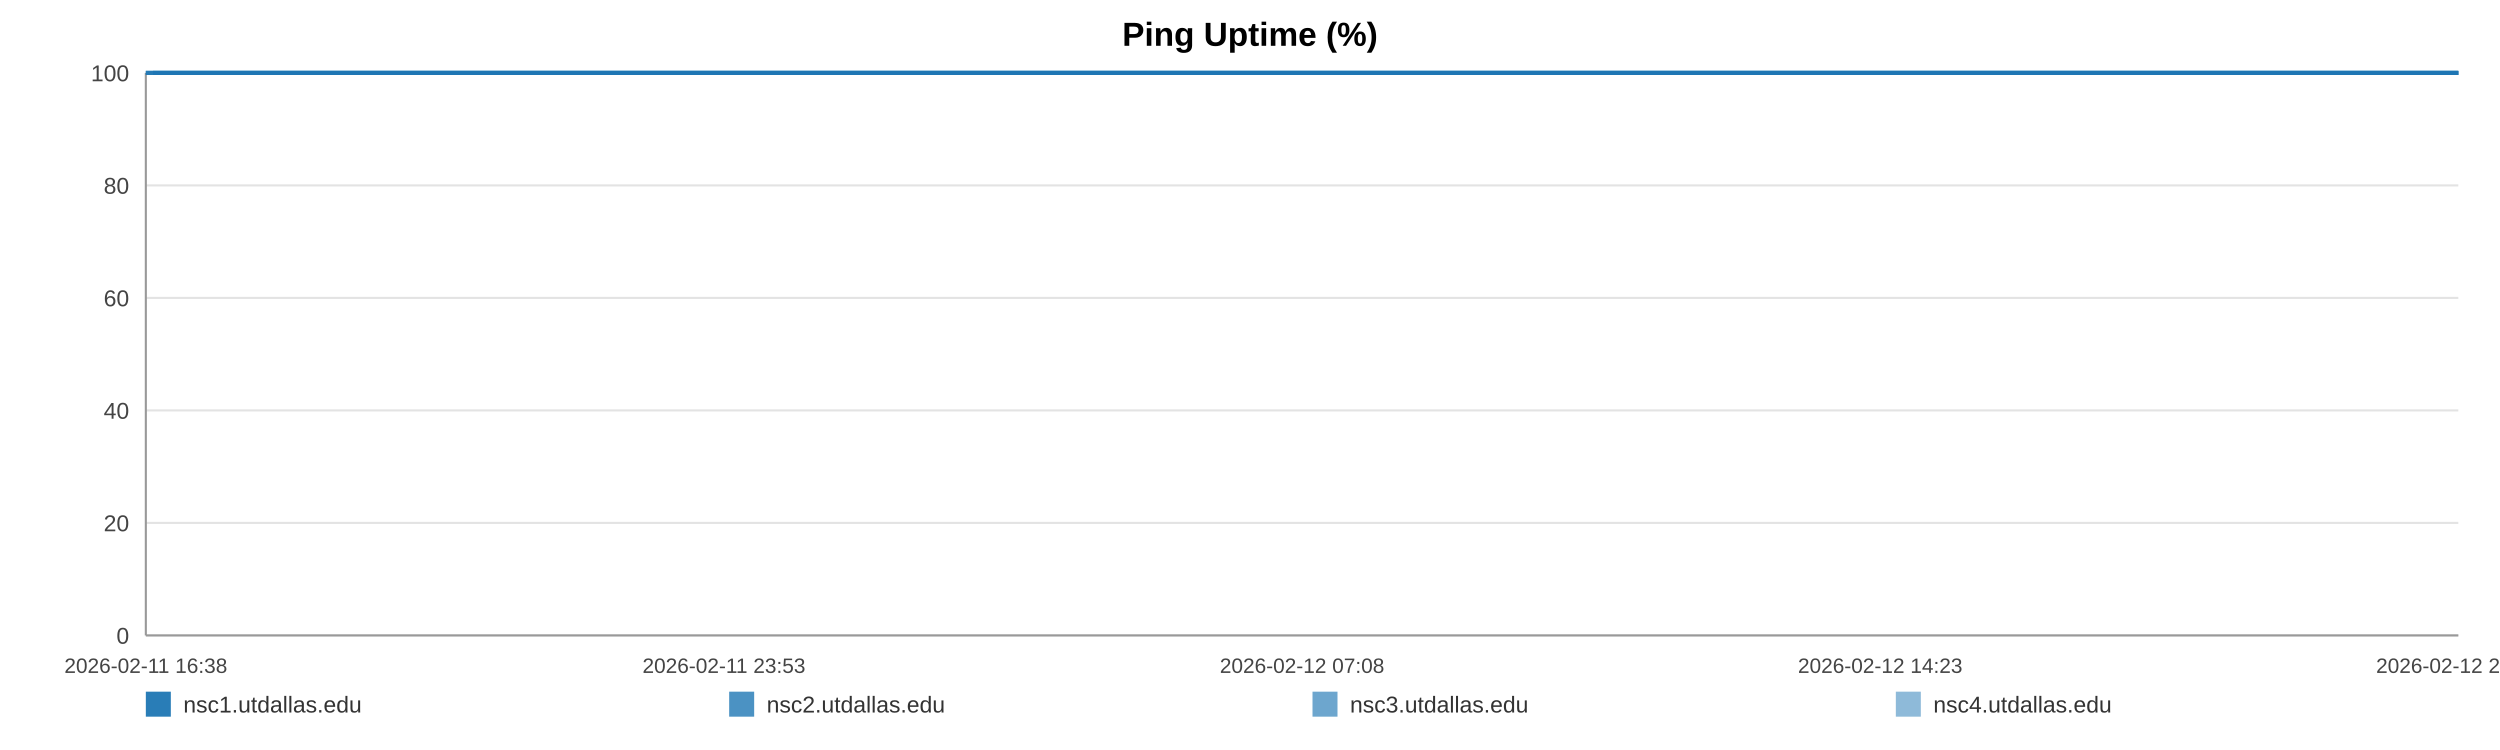
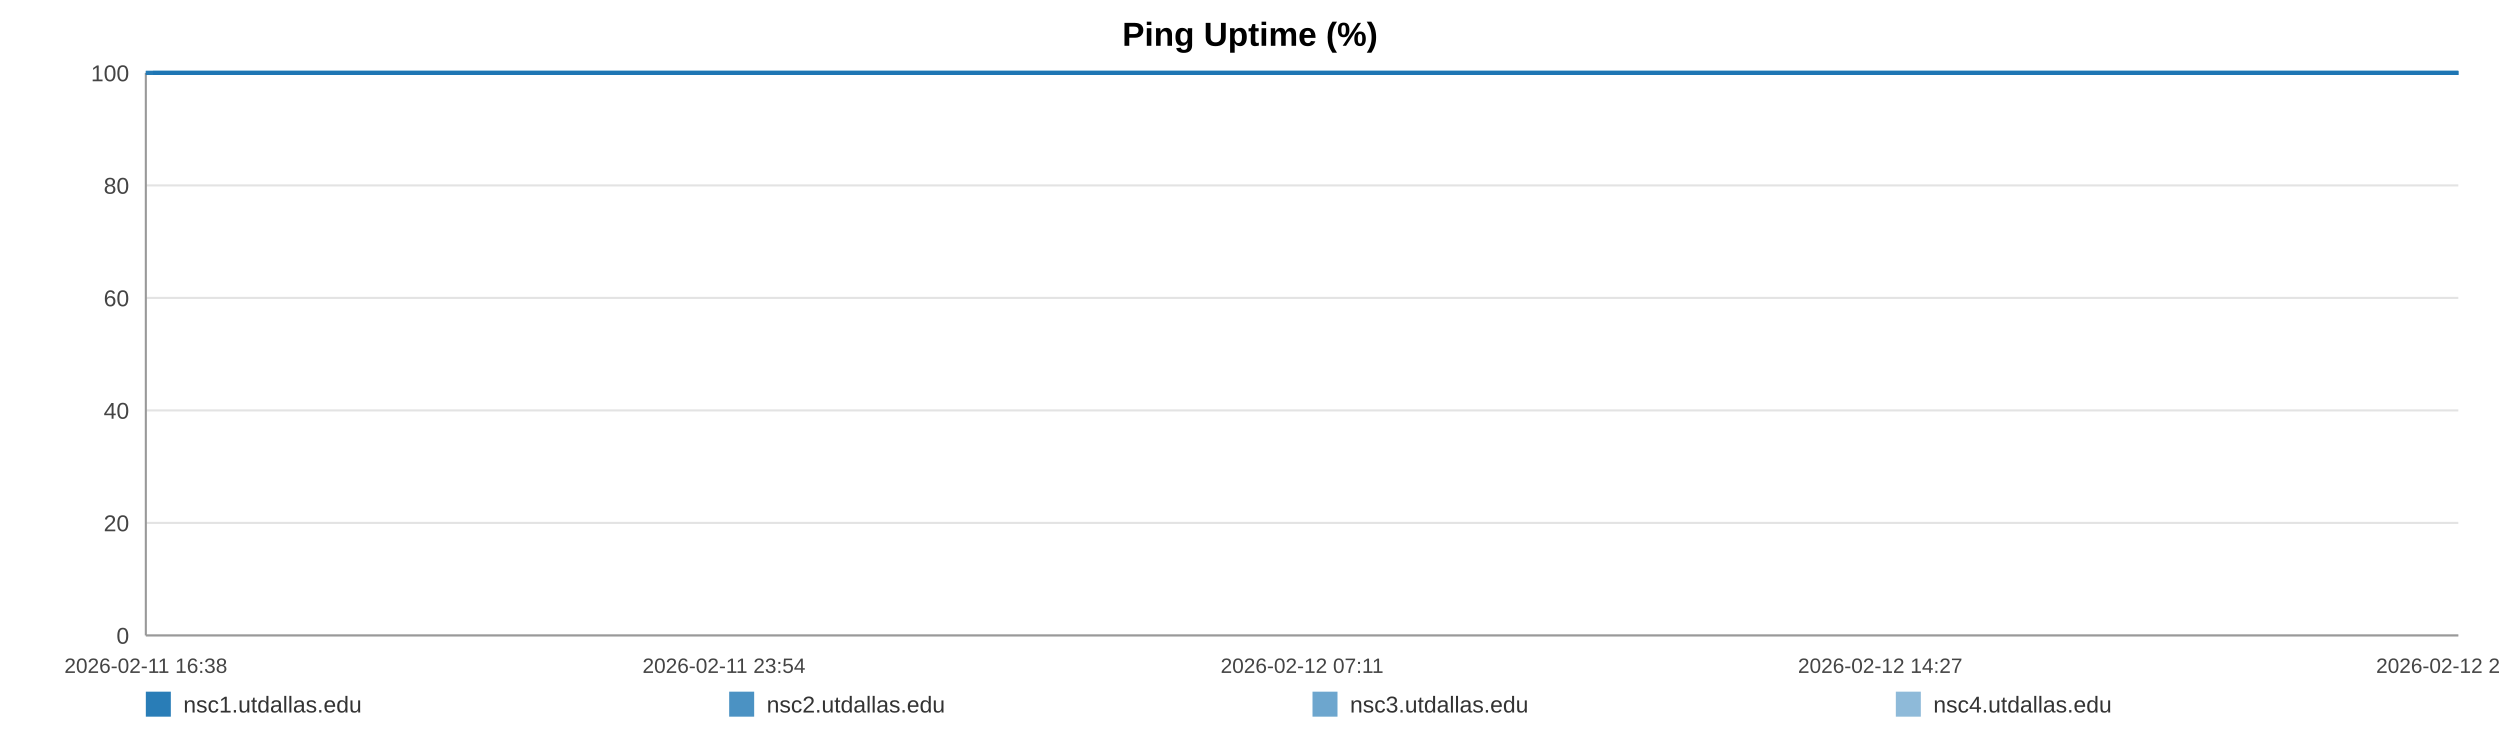
<svg xmlns="http://www.w3.org/2000/svg" width="1200" height="360" viewBox="0 0 1200 360" role="img" aria-label="Ping Uptime (%)">
  <rect width="100%" height="100%" fill="#ffffff" />
  <text x="600.0" y="22" text-anchor="middle" font-size="16" font-family="Arial, Helvetica, sans-serif" font-weight="bold">Ping Uptime (%)</text>
  <line x1="70" y1="35.00" x2="1180" y2="35.00" stroke="#e3e3e3" stroke-width="1" />
  <text x="62" y="39.00" text-anchor="end" font-size="11" fill="#444" font-family="Arial, Helvetica, sans-serif">100</text>
  <line x1="70" y1="89.00" x2="1180" y2="89.00" stroke="#e3e3e3" stroke-width="1" />
  <text x="62" y="93.00" text-anchor="end" font-size="11" fill="#444" font-family="Arial, Helvetica, sans-serif">80</text>
  <line x1="70" y1="143.00" x2="1180" y2="143.00" stroke="#e3e3e3" stroke-width="1" />
  <text x="62" y="147.00" text-anchor="end" font-size="11" fill="#444" font-family="Arial, Helvetica, sans-serif">60</text>
  <line x1="70" y1="197.00" x2="1180" y2="197.00" stroke="#e3e3e3" stroke-width="1" />
  <text x="62" y="201.00" text-anchor="end" font-size="11" fill="#444" font-family="Arial, Helvetica, sans-serif">40</text>
  <line x1="70" y1="251.00" x2="1180" y2="251.00" stroke="#e3e3e3" stroke-width="1" />
  <text x="62" y="255.00" text-anchor="end" font-size="11" fill="#444" font-family="Arial, Helvetica, sans-serif">20</text>
  <line x1="70" y1="305.00" x2="1180" y2="305.00" stroke="#e3e3e3" stroke-width="1" />
  <text x="62" y="309.00" text-anchor="end" font-size="11" fill="#444" font-family="Arial, Helvetica, sans-serif">0</text>
  <line x1="70" y1="35" x2="70" y2="305" stroke="#999" />
  <line x1="70" y1="305" x2="1180" y2="305" stroke="#999" />
  <text x="70.00" y="323" text-anchor="middle" font-size="10" fill="#444" font-family="Arial, Helvetica, sans-serif">2026-02-11 16:38</text>
-   <text x="347.50" y="323" text-anchor="middle" font-size="10" fill="#444" font-family="Arial, Helvetica, sans-serif">2026-02-11 23:53</text>
-   <text x="625.00" y="323" text-anchor="middle" font-size="10" fill="#444" font-family="Arial, Helvetica, sans-serif">2026-02-12 07:08</text>
-   <text x="902.50" y="323" text-anchor="middle" font-size="10" fill="#444" font-family="Arial, Helvetica, sans-serif">2026-02-12 14:23</text>
-   <text x="1180.00" y="323" text-anchor="middle" font-size="10" fill="#444" font-family="Arial, Helvetica, sans-serif">2026-02-12 21:38</text>
-   <polyline fill="none" stroke="#1f77b4" stroke-opacity="0.95" stroke-width="2" points="73.43,35.00 76.88,35.00 80.30,35.00 83.74,35.00 87.21,35.00 90.61,35.00 94.05,35.00 97.77,35.00 101.18,35.00 104.59,35.00 108.00,35.00 111.49,35.00 114.90,35.00 118.31,35.00 124.49,35.00 129.81,35.00 133.28,35.00 136.79,35.00 140.22,35.00 143.64,35.00 147.00,35.00 150.46,35.00 153.88,35.00 157.34,35.00 160.79,35.00 164.29,35.00 167.73,35.00 171.17,35.00 174.78,35.00 178.24,35.00 181.66,35.00 185.18,35.00 188.61,35.00 192.05,35.00 195.59,35.00 198.99,35.00 202.42,35.00 205.92,35.00 209.31,35.00 212.74,35.00 216.13,35.00 219.55,35.00 222.99,35.00 226.41,35.00 229.91,35.00 233.38,35.00 236.77,35.00 240.19,35.00 243.66,35.00 247.09,35.00 251.01,35.00 254.44,35.00 257.86,35.00 261.26,35.00 264.68,35.00 268.08,35.00 271.49,35.00 274.93,35.00 278.35,35.00 281.85,35.00 285.27,35.00 288.66,35.00 292.12,35.00 295.59,35.00 299.01,35.00 302.46,35.00 305.85,35.00 309.25,35.00 312.66,35.00 316.06,35.00 319.48,35.00 322.92,35.00 326.32,35.00 329.75,35.00 333.19,35.00 336.58,35.00 340.04,35.00 343.44,35.00 346.85,35.00 350.37,35.00 353.79,35.00 357.21,35.00 360.66,35.00 364.08,35.00 367.52,35.00 370.94,35.00 374.33,35.00 377.73,35.00 381.19,35.00 384.64,35.00 388.06,35.00 391.53,35.00 394.91,35.00 398.35,35.00 401.76,35.00 405.18,35.00 408.58,35.00 412.02,35.00 415.42,35.00 418.87,35.00 422.31,35.00 425.74,35.00 429.17,35.00 432.65,35.00 436.10,35.00 439.52,35.00 442.93,35.00 446.36,35.00 449.77,35.00 453.23,35.00 456.66,35.00 460.09,35.00 463.51,35.00 466.95,35.00 470.39,35.00 473.85,35.00 477.33,35.00 480.75,35.00 484.18,35.00 487.61,35.00 491.03,35.00 494.46,35.00 497.91,35.00 501.63,35.00 505.04,35.00 508.52,35.00 511.94,35.00 515.34,35.00 518.74,35.00 522.11,35.00 525.53,35.00 528.96,35.00 532.39,35.00 535.80,35.00 539.22,35.00 542.64,35.00 546.04,35.00 549.54,35.00 552.95,35.00 556.37,35.00 559.78,35.00 563.22,35.00 566.63,35.00 570.07,35.00 573.51,35.00 576.95,35.00 580.38,35.00 583.80,35.00 587.20,35.00 590.61,35.00 594.04,35.00 597.46,35.00 600.90,35.00 604.37,35.00 607.80,35.00 611.22,35.00 614.69,35.00 618.12,35.00 621.52,35.00 624.96,35.00 628.40,35.00 631.88,35.00 635.36,35.00 638.77,35.00 642.21,35.00 645.61,35.00 649.01,35.00 652.44,35.00 655.87,35.00 659.28,35.00 662.67,35.00 666.08,35.00 669.55,35.00 672.98,35.00 676.42,35.00 679.84,35.00 683.35,35.00 686.77,35.00 690.20,35.00 693.61,35.00 697.01,35.00 700.74,35.00 704.24,35.00 707.65,35.00 711.06,35.00 714.44,35.00 717.88,35.00 721.30,35.00 724.75,35.00 728.19,35.00 731.60,35.00 735.01,35.00 738.44,35.00 741.95,35.00 745.37,35.00 748.77,35.00 752.20,35.00 755.66,35.00 759.16,35.00 762.66,35.00 766.07,35.00 769.50,35.00 772.93,35.00 776.34,35.00 779.79,35.00 783.22,35.00 786.69,35.00 790.11,35.00 793.51,35.00 796.97,35.00 800.40,35.00 803.83,35.00 807.26,35.00 810.73,35.00 814.17,35.00 817.58,35.00 820.97,35.00 824.38,35.00 827.82,35.00 831.24,35.00 834.66,35.00 838.08,35.00 841.47,35.00 844.89,35.00 848.34,35.00 851.78,35.00 855.22,35.00 858.70,35.00 862.13,35.00 865.58,35.00 868.99,35.00 872.44,35.00 875.86,35.00 879.29,35.00 882.72,35.00 886.23,35.00 889.66,35.00 893.11,35.00 896.54,35.00 899.95,35.00 903.40,35.00 906.79,35.00 910.21,35.00 913.66,35.00 917.09,35.00 920.53,35.00 923.96,35.00 927.41,35.00 930.84,35.00 934.27,35.00 937.72,35.00 941.19,35.00 944.60,35.00 948.02,35.00 951.47,35.00 954.94,35.00 958.38,35.00 961.80,35.00 965.23,35.00 969.03,35.00 972.49,35.00 975.92,35.00 979.35,35.00 982.82,35.00 986.26,35.00 989.69,35.00 993.13,35.00 996.54,35.00 1000.07,35.00 1003.55,35.00 1006.95,35.00 1010.37,35.00 1013.81,35.00 1017.24,35.00 1020.67,35.00 1024.23,35.00 1027.66,35.00 1031.09,35.00 1034.56,35.00 1038.26,35.00 1041.69,35.00 1046.01,35.00 1051.81,35.00 1055.32,35.00 1058.82,35.00 1062.25,35.00 1065.60,35.00 1069.02,35.00 1072.50,35.00 1075.95,35.00 1079.40,35.00 1082.97,35.00 1086.52,35.00 1090.15,35.00 1093.60,35.00 1097.03,35.00 1100.46,35.00 1103.94,35.00 1107.41,35.00 1110.88,35.00 1114.29,35.00 1117.71,35.00 1121.28,35.00 1124.74,35.00 1128.13,35.00 1131.57,35.00 1135.06,35.00 1138.62,35.00 1142.07,35.00 1145.50,35.00 1149.03,35.00 1152.32,35.00 1155.73,35.00 1159.22,35.00 1162.63,35.00 1166.12,35.00 1169.66,35.00 1173.10,35.00 1176.52,35.00 1180.00,35.00" />
-   <polyline fill="none" stroke="#1f77b4" stroke-opacity="0.80" stroke-width="2" points="70.00,35.00 73.43,35.00 76.88,35.00 80.30,35.00 83.74,35.00 87.21,35.00 90.61,35.00 94.05,35.00 97.77,35.00 101.18,35.00 104.59,35.00 108.00,35.00 111.49,35.00 114.90,35.00 118.31,35.00 124.49,35.00 129.81,35.00 133.28,35.00 136.79,35.00 140.22,35.00 143.64,35.00 147.00,35.00 150.46,35.00 153.88,35.00 157.34,35.00 160.79,35.00 164.29,35.00 167.73,35.00 171.17,35.00 174.78,35.00 178.24,35.00 181.66,35.00 185.18,35.00 188.61,35.00 192.05,35.00 195.59,35.00 198.99,35.00 202.42,35.00 205.92,35.00 209.31,35.00 212.74,35.00 216.13,35.00 219.55,35.00 222.99,35.00 226.41,35.00 229.91,35.00 233.38,35.00 236.77,35.00 240.19,35.00 243.66,35.00 247.09,35.00 251.01,35.00 254.44,35.00 257.86,35.00 261.26,35.00 264.68,35.00 268.08,35.00 271.49,35.00 274.93,35.00 278.35,35.00 281.85,35.00 285.27,35.00 288.66,35.00 292.12,35.00 295.59,35.00 299.01,35.00 302.46,35.00 305.85,35.00 309.25,35.00 312.66,35.00 316.06,35.00 319.48,35.00 322.92,35.00 326.32,35.00 329.75,35.00 333.19,35.00 336.58,35.00 340.04,35.00 343.44,35.00 346.85,35.00 350.37,35.00 353.79,35.00 357.21,35.00 360.66,35.00 364.08,35.00 367.52,35.00 370.94,35.00 374.33,35.00 377.73,35.00 381.19,35.00 384.64,35.00 388.06,35.00 391.53,35.00 394.91,35.00 398.35,35.00 401.76,35.00 405.18,35.00 408.58,35.00 412.02,35.00 415.42,35.00 418.87,35.00 422.31,35.00 425.74,35.00 429.17,35.00 432.65,35.00 436.10,35.00 439.52,35.00 442.93,35.00 446.36,35.00 449.77,35.00 453.23,35.00 456.66,35.00 460.09,35.00 463.51,35.00 466.95,35.00 470.39,35.00 473.85,35.00 477.33,35.00 480.75,35.00 484.18,35.00 487.61,35.00 491.03,35.00 494.46,35.00 497.91,35.00 501.63,35.00 505.04,35.00 508.52,35.00 511.94,35.00 515.34,35.00 518.74,35.00 522.11,35.00 525.53,35.00 528.96,35.00 532.39,35.00 535.80,35.00 539.22,35.00 542.64,35.00 546.04,35.00 549.54,35.00 552.95,35.00 556.37,35.00 559.78,35.00 563.22,35.00 566.63,35.00 570.07,35.00 573.51,35.00 576.95,35.00 580.38,35.00 583.80,35.00 587.20,35.00 590.61,35.00 594.04,35.00 597.46,35.00 600.90,35.00 604.37,35.00 607.80,35.00 611.22,35.00 614.69,35.00 618.12,35.00 621.52,35.00 624.96,35.00 628.40,35.00 631.88,35.00 635.36,35.00 638.77,35.00 642.21,35.00 645.61,35.00 649.01,35.00 652.44,35.00 655.87,35.00 659.28,35.00 662.67,35.00 666.08,35.00 669.55,35.00 672.98,35.00 676.42,35.00 679.84,35.00 683.35,35.00 686.77,35.00 690.20,35.00 693.61,35.00 697.01,35.00 700.74,35.00 704.24,35.00 707.65,35.00 711.06,35.00 714.44,35.00 717.88,35.00 721.30,35.00 724.75,35.00 728.19,35.00 731.60,35.00 735.01,35.00 738.44,35.00 741.95,35.00 745.37,35.00 748.77,35.00 752.20,35.00 755.66,35.00 759.16,35.00 762.66,35.00 766.07,35.00 769.50,35.00 772.93,35.00 776.34,35.00 779.79,35.00 783.22,35.00 786.69,35.00 790.11,35.00 793.51,35.00 796.97,35.00 800.40,35.00 803.83,35.00 807.26,35.00 810.73,35.00 814.17,35.00 817.58,35.00 820.97,35.00 824.38,35.00 827.82,35.00 831.24,35.00 834.66,35.00 838.08,35.00 841.47,35.00 844.89,35.00 848.34,35.00 851.78,35.00 855.22,35.00 858.70,35.00 862.13,35.00 865.58,35.00 868.99,35.00 872.44,35.00 875.86,35.00 879.29,35.00 882.72,35.00 886.23,35.00 889.66,35.00 893.11,35.00 896.54,35.00 899.95,35.00 903.40,35.00 906.79,35.00 910.21,35.00 913.66,35.00 917.09,35.00 920.53,35.00 923.96,35.00 927.41,35.00 930.84,35.00 934.27,35.00 937.72,35.00 941.19,35.00 944.60,35.00 948.02,35.00 951.47,35.00 954.94,35.00 958.38,35.00 961.80,35.00 965.23,35.00 969.03,35.00 972.49,35.00 975.92,35.00 979.35,35.00 982.82,35.00 986.26,35.00 989.69,35.00 993.13,35.00 996.54,35.00 1000.07,35.00 1003.55,35.00 1006.95,35.00 1010.37,35.00 1013.81,35.00 1017.24,35.00 1020.67,35.00 1024.23,35.00 1027.66,35.00 1031.09,35.00 1034.56,35.00 1038.26,35.00 1041.69,35.00 1046.01,35.00 1051.81,35.00 1055.32,35.00 1058.82,35.00 1062.25,35.00 1065.60,35.00 1069.02,35.00 1072.50,35.00 1075.95,35.00 1079.40,35.00 1082.97,35.00 1086.52,35.00 1090.15,35.00 1093.60,35.00 1097.03,35.00 1100.46,35.00 1103.94,35.00 1107.41,35.00 1110.88,35.00 1114.29,35.00 1117.71,35.00 1121.28,35.00 1124.74,35.00 1128.13,35.00 1131.57,35.00 1135.06,35.00 1138.62,35.00 1142.07,35.00 1145.50,35.00 1149.03,35.00 1152.32,35.00 1155.73,35.00 1159.22,35.00 1162.63,35.00 1166.12,35.00 1169.66,35.00 1173.10,35.00 1176.52,35.00 1180.00,35.00" />
-   <polyline fill="none" stroke="#1f77b4" stroke-opacity="0.65" stroke-width="2" points="70.00,35.00 73.43,35.00 76.88,35.00 80.30,35.00 83.74,35.00 87.21,35.00 90.61,35.00 94.05,35.00 97.77,35.00 101.18,35.00 104.59,35.00 108.00,35.00 111.49,35.00 114.90,35.00 118.31,35.00 124.49,35.00 129.81,35.00 133.28,35.00 136.79,35.00 140.22,35.00 143.64,35.00 147.00,35.00 150.46,35.00 153.88,35.00 157.34,35.00 160.79,35.00 164.29,35.00 167.73,35.00 171.17,35.00 174.78,35.00 178.24,35.00 181.66,35.00 185.18,35.00 188.61,35.00 192.05,35.00 195.59,35.00 198.99,35.00 202.42,35.00 205.92,35.00 209.31,35.00 212.74,35.00 216.13,35.00 219.55,35.00 222.99,35.00 226.41,35.00 229.91,35.00 233.38,35.00 236.77,35.00 240.19,35.00 243.66,35.00 247.09,35.00 251.01,35.00 254.44,35.00 257.86,35.00 261.26,35.00 264.68,35.00 268.08,35.00 271.49,35.00 274.93,35.00 278.35,35.00 281.85,35.00 285.27,35.00 288.66,35.00 292.12,35.00 295.59,35.00 299.01,35.00 302.46,35.00 305.85,35.00 309.25,35.00 312.66,35.00 316.06,35.00 319.48,35.00 322.92,35.00 326.32,35.00 329.75,35.00 333.19,35.00 336.58,35.00 340.04,35.00 343.44,35.00 346.85,35.00 350.37,35.00 353.79,35.00 357.21,35.00 360.66,35.00 364.08,35.00 367.52,35.00 370.94,35.00 374.33,35.00 377.73,35.00 381.19,35.00 384.64,35.00 388.06,35.00 391.53,35.00 394.91,35.00 398.35,35.00 401.76,35.00 405.18,35.00 408.58,35.00 412.02,35.00 415.42,35.00 418.87,35.00 422.31,35.00 425.74,35.00 429.17,35.00 432.65,35.00 436.10,35.00 439.52,35.00 442.93,35.00 446.36,35.00 449.77,35.00 453.23,35.00 456.66,35.00 460.09,35.00 463.51,35.00 466.95,35.00 470.39,35.00 473.85,35.00 477.33,35.00 480.75,35.00 484.18,35.00 487.61,35.00 491.03,35.00 494.46,35.00 497.91,35.00 501.63,35.00 505.04,35.00 508.52,35.00 511.94,35.00 515.34,35.00 518.74,35.00 522.11,35.00 525.53,35.00 528.96,35.00 532.39,35.00 535.80,35.00 539.22,35.00 542.64,35.00 546.04,35.00 549.54,35.00 552.95,35.00 556.37,35.00 559.78,35.00 563.22,35.00 566.63,35.00 570.07,35.00 573.51,35.00 576.95,35.00 580.38,35.00 583.80,35.00 587.20,35.00 590.61,35.00 594.04,35.00 597.46,35.00 600.90,35.00 604.37,35.00 607.80,35.00 611.22,35.00 614.69,35.00 618.12,35.00 621.52,35.00 624.96,35.00 628.40,35.00 631.88,35.00 635.36,35.00 638.77,35.00 642.21,35.00 645.61,35.00 649.01,35.00 652.44,35.00 655.87,35.00 659.28,35.00 662.67,35.00 666.08,35.00 669.55,35.00 672.98,35.00 676.42,35.00 679.84,35.00 683.35,35.00 686.77,35.00 690.20,35.00 693.61,35.00 697.01,35.00 700.74,35.00 704.24,35.00 707.65,35.00 711.06,35.00 714.44,35.00 717.88,35.00 721.30,35.00 724.75,35.00 728.19,35.00 731.60,35.00 735.01,35.00 738.44,35.00 741.95,35.00 745.37,35.00 748.77,35.00 752.20,35.00 755.66,35.00 759.16,35.00 762.66,35.00 766.07,35.00 769.50,35.00 772.93,35.00 776.34,35.00 779.79,35.00 783.22,35.00 786.69,35.00 790.11,35.00 793.51,35.00 796.97,35.00 800.40,35.00 803.83,35.00 807.26,35.00 810.73,35.00 814.17,35.00 817.58,35.00 820.97,35.00 824.38,35.00 827.82,35.00 831.24,35.00 834.66,35.00 838.08,35.00 841.47,35.00 844.89,35.00 848.34,35.00 851.78,35.00 855.22,35.00 858.70,35.00 862.13,35.00 865.58,35.00 868.99,35.00 872.44,35.00 875.86,35.00 879.29,35.00 882.72,35.00 886.23,35.00 889.66,35.00 893.11,35.00 896.54,35.00 899.95,35.00 903.40,35.00 906.79,35.00 910.21,35.00 913.66,35.00 917.09,35.00 920.53,35.00 923.96,35.00 927.41,35.00 930.84,35.00 934.27,35.00 937.72,35.00 941.19,35.00 944.60,35.00 948.02,35.00 951.47,35.00 954.94,35.00 958.38,35.00 961.80,35.00 965.23,35.00 969.03,35.00 972.49,35.00 975.92,35.00 979.35,35.00 982.82,35.00 986.26,35.00 989.69,35.00 993.13,35.00 996.54,35.00 1000.07,35.00 1003.55,35.00 1006.95,35.00 1010.37,35.00 1013.81,35.00 1017.24,35.00 1020.67,35.00 1024.23,35.00 1027.66,35.00 1031.09,35.00 1034.56,35.00 1038.26,35.00 1041.69,35.00 1046.01,35.00 1051.81,35.00 1055.32,35.00 1058.82,35.00 1062.25,35.00 1065.60,35.00 1069.02,35.00 1072.50,35.00 1075.95,35.00 1079.40,35.00 1082.97,35.00 1086.52,35.00 1090.15,35.00 1093.60,35.00 1097.03,35.00 1100.46,35.00 1103.94,35.00 1107.41,35.00 1110.88,35.00 1114.29,35.00 1117.71,35.00 1121.28,35.00 1124.74,35.00 1128.13,35.00 1131.57,35.00 1135.06,35.00 1138.62,35.00 1142.07,35.00 1145.50,35.00 1149.03,35.00 1152.32,35.00 1155.73,35.00 1159.22,35.00 1162.63,35.00 1166.12,35.00 1169.66,35.00 1173.10,35.00 1176.52,35.00 1180.00,35.00" />
-   <polyline fill="none" stroke="#1f77b4" stroke-opacity="0.50" stroke-width="2" points="70.00,35.00 73.43,35.00 76.88,35.00 80.30,35.00 83.74,35.00 87.21,35.00 90.61,35.00 94.05,35.00 97.77,35.00 101.18,35.00 104.59,35.00 108.00,35.00 111.49,35.00 114.90,35.00 118.31,35.00 124.49,35.00 129.81,35.00 133.28,35.00 136.79,35.00 140.22,35.00 143.64,35.00 147.00,35.00 150.46,35.00 153.88,35.00 157.34,35.00 160.79,35.00 164.29,35.00 167.73,35.00 171.17,35.00 174.78,35.00 178.24,35.00 181.66,35.00 185.18,35.00 188.61,35.00 192.05,35.00 195.59,35.00 198.99,35.00 202.42,35.00 205.92,35.00 209.31,35.00 212.74,35.00 216.13,35.00 219.55,35.00 222.99,35.00 226.41,35.00 229.91,35.00 233.38,35.00 236.77,35.00 240.19,35.00 243.66,35.00 247.09,35.00 251.01,35.00 254.44,35.00 257.86,35.00 261.26,35.00 264.68,35.00 268.08,35.00 271.49,35.00 274.93,35.00 278.35,35.00 281.85,35.00 285.27,35.00 288.66,35.00 292.12,35.00 295.59,35.00 299.01,35.00 302.46,35.00 305.85,35.00 309.25,35.00 312.66,35.00 316.06,35.00 319.48,35.00 322.92,35.00 326.32,35.00 329.75,35.00 333.19,35.00 336.58,35.00 340.04,35.00 343.44,35.00 346.85,35.00 350.37,35.00 353.79,35.00 357.21,35.00 360.66,35.00 364.08,35.00 367.52,35.00 370.94,35.00 374.33,35.00 377.73,35.00 381.19,35.00 384.64,35.00 388.06,35.00 391.53,35.00 394.91,35.00 398.35,35.00 401.76,35.00 405.18,35.00 408.58,35.00 412.02,35.00 415.42,35.00 418.87,35.00 422.31,35.00 425.74,35.00 429.17,35.00 432.65,35.00 436.10,35.00 439.52,35.00 442.93,35.00 446.36,35.00 449.77,35.00 453.23,35.00 456.66,35.00 460.09,35.00 463.51,35.00 466.95,35.00 470.39,35.00 473.85,35.00 477.33,35.00 480.75,35.00 484.18,35.00 487.61,35.00 491.03,35.00 494.46,35.00 497.91,35.00 501.63,35.00 505.04,35.00 508.52,35.00 511.94,35.00 515.34,35.00 518.74,35.00 522.11,35.00 525.53,35.00 528.96,35.00 532.39,35.00 535.80,35.00 539.22,35.00 542.64,35.00 546.04,35.00 549.54,35.00 552.95,35.00 556.37,35.00 559.78,35.00 563.22,35.00 566.63,35.00 570.07,35.00 573.51,35.00 576.95,35.00 580.38,35.00 583.80,35.00 587.20,35.00 590.61,35.00 594.04,35.00 597.46,35.00 600.90,35.00 604.37,35.00 607.80,35.00 611.22,35.00 614.69,35.00 618.12,35.00 621.52,35.00 624.96,35.00 628.40,35.00 631.88,35.00 635.36,35.00 638.77,35.00 642.21,35.00 645.61,35.00 649.01,35.00 652.44,35.00 655.87,35.00 659.28,35.00 662.67,35.00 666.08,35.00 669.55,35.00 672.98,35.00 676.42,35.00 679.84,35.00 683.35,35.00 686.77,35.00 690.20,35.00 693.61,35.00 697.01,35.00 700.74,35.00 704.24,35.00 707.65,35.00 711.06,35.00 714.44,35.00 717.88,35.00 721.30,35.00 724.75,35.00 728.19,35.00 731.60,35.00 735.01,35.00 738.44,35.00 741.95,35.00 745.37,35.00 748.77,35.00 752.20,35.00 755.66,35.00 759.16,35.00 762.66,35.00 766.07,35.00 769.50,35.00 772.93,35.00 776.34,35.00 779.79,35.00 783.22,35.00 786.69,35.00 790.11,35.00 793.51,35.00 796.97,35.00 800.40,35.00 803.83,35.00 807.26,35.00 810.73,35.00 814.17,35.00 817.58,35.00 820.97,35.00 824.38,35.00 827.82,35.00 831.24,35.00 834.66,35.00 838.08,35.00 841.47,35.00 844.89,35.00 848.34,35.00 851.78,35.00 855.22,35.00 858.70,35.00 862.13,35.00 865.58,35.00 868.99,35.00 872.44,35.00 875.86,35.00 879.29,35.00 882.72,35.00 886.23,35.00 889.66,35.00 893.11,35.00 896.54,35.00 899.95,35.00 903.40,35.00 906.79,35.00 910.21,35.00 913.66,35.00 917.09,35.00 920.53,35.00 923.96,35.00 927.41,35.00 930.84,35.00 934.27,35.00 937.72,35.00 941.19,35.00 944.60,35.00 948.02,35.00 951.47,35.00 954.94,35.00 958.38,35.00 961.80,35.00 965.23,35.00 969.03,35.00 972.49,35.00 975.92,35.00 979.35,35.00 982.82,35.00 986.26,35.00 989.69,35.00 993.13,35.00 996.54,35.00 1000.07,35.00 1003.55,35.00 1006.95,35.00 1010.37,35.00 1013.81,35.00 1017.24,35.00 1020.67,35.00 1024.23,35.00 1027.66,35.00 1031.09,35.00 1034.56,35.00 1038.26,35.00 1041.69,35.00 1046.01,35.00 1051.81,35.00 1055.32,35.00 1058.82,35.00 1062.25,35.00 1065.60,35.00 1069.02,35.00 1072.50,35.00 1075.95,35.00 1079.40,35.00 1082.97,35.00 1086.52,35.00 1090.15,35.00 1093.60,35.00 1097.03,35.00 1100.46,35.00 1103.94,35.00 1107.41,35.00 1110.88,35.00 1114.29,35.00 1117.71,35.00 1121.28,35.00 1124.74,35.00 1128.13,35.00 1131.57,35.00 1135.06,35.00 1138.62,35.00 1142.07,35.00 1145.50,35.00 1149.03,35.00 1152.32,35.00 1155.73,35.00 1159.22,35.00 1162.63,35.00 1166.12,35.00 1169.66,35.00 1173.10,35.00 1176.52,35.00 1180.00,35.00" />
+   <text x="347.50" y="323" text-anchor="middle" font-size="10" fill="#444" font-family="Arial, Helvetica, sans-serif">2026-02-11 23:54</text>
+   <text x="625.00" y="323" text-anchor="middle" font-size="10" fill="#444" font-family="Arial, Helvetica, sans-serif">2026-02-12 07:11</text>
+   <text x="902.50" y="323" text-anchor="middle" font-size="10" fill="#444" font-family="Arial, Helvetica, sans-serif">2026-02-12 14:27</text>
+   <text x="1180.00" y="323" text-anchor="middle" font-size="10" fill="#444" font-family="Arial, Helvetica, sans-serif">2026-02-12 21:44</text>
+   <polyline fill="none" stroke="#1f77b4" stroke-opacity="0.95" stroke-width="2" points="73.42,35.00 76.85,35.00 80.27,35.00 83.70,35.00 87.15,35.00 90.54,35.00 93.98,35.00 97.68,35.00 101.08,35.00 104.49,35.00 107.89,35.00 111.36,35.00 114.76,35.00 118.16,35.00 124.32,35.00 129.63,35.00 133.08,35.00 136.59,35.00 140.00,35.00 143.41,35.00 146.76,35.00 150.21,35.00 153.62,35.00 157.07,35.00 160.51,35.00 163.99,35.00 167.43,35.00 170.86,35.00 174.45,35.00 177.91,35.00 181.32,35.00 184.82,35.00 188.25,35.00 191.67,35.00 195.20,35.00 198.59,35.00 202.01,35.00 205.49,35.00 208.87,35.00 212.30,35.00 215.67,35.00 219.09,35.00 222.52,35.00 225.92,35.00 229.42,35.00 232.87,35.00 236.25,35.00 239.66,35.00 243.11,35.00 246.54,35.00 250.45,35.00 253.87,35.00 257.28,35.00 260.67,35.00 264.07,35.00 267.46,35.00 270.86,35.00 274.29,35.00 277.71,35.00 281.19,35.00 284.60,35.00 287.98,35.00 291.43,35.00 294.89,35.00 298.30,35.00 301.73,35.00 305.11,35.00 308.50,35.00 311.91,35.00 315.30,35.00 318.71,35.00 322.13,35.00 325.52,35.00 328.94,35.00 332.37,35.00 335.75,35.00 339.20,35.00 342.59,35.00 345.99,35.00 349.49,35.00 352.91,35.00 356.32,35.00 359.76,35.00 363.16,35.00 366.59,35.00 370.01,35.00 373.39,35.00 376.78,35.00 380.22,35.00 383.66,35.00 387.07,35.00 390.53,35.00 393.90,35.00 397.33,35.00 400.73,35.00 404.14,35.00 407.53,35.00 410.95,35.00 414.34,35.00 417.79,35.00 421.21,35.00 424.63,35.00 428.05,35.00 431.52,35.00 434.96,35.00 438.37,35.00 441.77,35.00 445.18,35.00 448.59,35.00 452.04,35.00 455.46,35.00 458.87,35.00 462.28,35.00 465.72,35.00 469.15,35.00 472.59,35.00 476.07,35.00 479.47,35.00 482.89,35.00 486.31,35.00 489.72,35.00 493.14,35.00 496.58,35.00 500.29,35.00 503.69,35.00 507.15,35.00 510.56,35.00 513.95,35.00 517.34,35.00 520.70,35.00 524.11,35.00 527.54,35.00 530.95,35.00 534.35,35.00 537.76,35.00 541.17,35.00 544.56,35.00 548.05,35.00 551.45,35.00 554.86,35.00 558.26,35.00 561.68,35.00 565.08,35.00 568.52,35.00 571.95,35.00 575.37,35.00 578.79,35.00 582.20,35.00 585.59,35.00 588.99,35.00 592.41,35.00 595.82,35.00 599.25,35.00 602.70,35.00 606.13,35.00 609.54,35.00 612.99,35.00 616.41,35.00 619.80,35.00 623.24,35.00 626.66,35.00 630.13,35.00 633.60,35.00 637.00,35.00 640.43,35.00 643.82,35.00 647.21,35.00 650.62,35.00 654.04,35.00 657.45,35.00 660.83,35.00 664.23,35.00 667.68,35.00 671.10,35.00 674.53,35.00 677.95,35.00 681.44,35.00 684.85,35.00 688.27,35.00 691.67,35.00 695.06,35.00 698.78,35.00 702.27,35.00 705.66,35.00 709.06,35.00 712.43,35.00 715.86,35.00 719.28,35.00 722.71,35.00 726.14,35.00 729.54,35.00 732.94,35.00 736.36,35.00 739.86,35.00 743.27,35.00 746.66,35.00 750.07,35.00 753.53,35.00 757.01,35.00 760.51,35.00 763.90,35.00 767.32,35.00 770.74,35.00 774.14,35.00 777.58,35.00 781.00,35.00 784.46,35.00 787.86,35.00 791.25,35.00 794.71,35.00 798.13,35.00 801.54,35.00 804.96,35.00 808.43,35.00 811.85,35.00 815.25,35.00 818.63,35.00 822.03,35.00 825.46,35.00 828.88,35.00 832.28,35.00 835.69,35.00 839.07,35.00 842.48,35.00 845.92,35.00 849.34,35.00 852.78,35.00 856.24,35.00 859.66,35.00 863.11,35.00 866.51,35.00 869.94,35.00 873.35,35.00 876.77,35.00 880.20,35.00 883.69,35.00 887.11,35.00 890.55,35.00 893.97,35.00 897.37,35.00 900.80,35.00 904.18,35.00 907.59,35.00 911.04,35.00 914.46,35.00 917.88,35.00 921.30,35.00 924.75,35.00 928.16,35.00 931.58,35.00 935.02,35.00 938.48,35.00 941.88,35.00 945.29,35.00 948.73,35.00 952.19,35.00 955.62,35.00 959.03,35.00 962.44,35.00 966.23,35.00 969.68,35.00 973.10,35.00 976.52,35.00 979.98,35.00 983.41,35.00 986.83,35.00 990.26,35.00 993.65,35.00 997.18,35.00 1000.65,35.00 1004.04,35.00 1007.45,35.00 1010.87,35.00 1014.29,35.00 1017.71,35.00 1021.26,35.00 1024.68,35.00 1028.10,35.00 1031.56,35.00 1035.25,35.00 1038.67,35.00 1042.97,35.00 1048.75,35.00 1052.25,35.00 1055.75,35.00 1059.16,35.00 1062.51,35.00 1065.91,35.00 1069.38,35.00 1072.82,35.00 1076.26,35.00 1079.82,35.00 1083.36,35.00 1086.98,35.00 1090.41,35.00 1093.83,35.00 1097.26,35.00 1100.72,35.00 1104.19,35.00 1107.64,35.00 1111.04,35.00 1114.45,35.00 1118.01,35.00 1121.45,35.00 1124.83,35.00 1128.27,35.00 1131.74,35.00 1135.29,35.00 1138.73,35.00 1142.16,35.00 1145.67,35.00 1148.95,35.00 1152.35,35.00 1155.83,35.00 1159.23,35.00 1162.71,35.00 1166.24,35.00 1169.67,35.00 1173.08,35.00 1176.55,35.00 1180.00,35.00" />
+   <polyline fill="none" stroke="#1f77b4" stroke-opacity="0.80" stroke-width="2" points="70.00,35.00 73.42,35.00 76.85,35.00 80.27,35.00 83.70,35.00 87.15,35.00 90.54,35.00 93.98,35.00 97.68,35.00 101.08,35.00 104.49,35.00 107.89,35.00 111.36,35.00 114.76,35.00 118.16,35.00 124.32,35.00 129.63,35.00 133.08,35.00 136.59,35.00 140.00,35.00 143.41,35.00 146.76,35.00 150.21,35.00 153.62,35.00 157.07,35.00 160.51,35.00 163.99,35.00 167.43,35.00 170.86,35.00 174.45,35.00 177.91,35.00 181.32,35.00 184.82,35.00 188.25,35.00 191.67,35.00 195.20,35.00 198.59,35.00 202.01,35.00 205.49,35.00 208.87,35.00 212.30,35.00 215.67,35.00 219.09,35.00 222.52,35.00 225.92,35.00 229.42,35.00 232.87,35.00 236.25,35.00 239.66,35.00 243.11,35.00 246.54,35.00 250.45,35.00 253.87,35.00 257.28,35.00 260.67,35.00 264.07,35.00 267.46,35.00 270.86,35.00 274.29,35.00 277.71,35.00 281.19,35.00 284.60,35.00 287.98,35.00 291.43,35.00 294.89,35.00 298.30,35.00 301.73,35.00 305.11,35.00 308.50,35.00 311.91,35.00 315.30,35.00 318.71,35.00 322.13,35.00 325.52,35.00 328.94,35.00 332.37,35.00 335.75,35.00 339.20,35.00 342.59,35.00 345.99,35.00 349.49,35.00 352.91,35.00 356.32,35.00 359.76,35.00 363.16,35.00 366.59,35.00 370.01,35.00 373.39,35.00 376.78,35.00 380.22,35.00 383.66,35.00 387.07,35.00 390.53,35.00 393.90,35.00 397.33,35.00 400.73,35.00 404.14,35.00 407.53,35.00 410.95,35.00 414.34,35.00 417.79,35.00 421.21,35.00 424.63,35.00 428.05,35.00 431.52,35.00 434.96,35.00 438.37,35.00 441.77,35.00 445.18,35.00 448.59,35.00 452.04,35.00 455.46,35.00 458.87,35.00 462.28,35.00 465.72,35.00 469.15,35.00 472.59,35.00 476.07,35.00 479.47,35.00 482.89,35.00 486.31,35.00 489.72,35.00 493.14,35.00 496.58,35.00 500.29,35.00 503.69,35.00 507.15,35.00 510.56,35.00 513.95,35.00 517.34,35.00 520.70,35.00 524.11,35.00 527.54,35.00 530.95,35.00 534.35,35.00 537.76,35.00 541.17,35.00 544.56,35.00 548.05,35.00 551.45,35.00 554.86,35.00 558.26,35.00 561.68,35.00 565.08,35.00 568.52,35.00 571.95,35.00 575.37,35.00 578.79,35.00 582.20,35.00 585.59,35.00 588.99,35.00 592.41,35.00 595.82,35.00 599.25,35.00 602.70,35.00 606.13,35.00 609.54,35.00 612.99,35.00 616.41,35.00 619.80,35.00 623.24,35.00 626.66,35.00 630.13,35.00 633.60,35.00 637.00,35.00 640.43,35.00 643.82,35.00 647.21,35.00 650.62,35.00 654.04,35.00 657.45,35.00 660.83,35.00 664.23,35.00 667.68,35.00 671.10,35.00 674.53,35.00 677.95,35.00 681.44,35.00 684.85,35.00 688.27,35.00 691.67,35.00 695.06,35.00 698.78,35.00 702.27,35.00 705.66,35.00 709.06,35.00 712.43,35.00 715.86,35.00 719.28,35.00 722.71,35.00 726.14,35.00 729.54,35.00 732.94,35.00 736.36,35.00 739.86,35.00 743.27,35.00 746.66,35.00 750.07,35.00 753.53,35.00 757.01,35.00 760.51,35.00 763.90,35.00 767.32,35.00 770.74,35.00 774.14,35.00 777.58,35.00 781.00,35.00 784.46,35.00 787.86,35.00 791.25,35.00 794.71,35.00 798.13,35.00 801.54,35.00 804.96,35.00 808.43,35.00 811.85,35.00 815.25,35.00 818.63,35.00 822.03,35.00 825.46,35.00 828.88,35.00 832.28,35.00 835.69,35.00 839.07,35.00 842.48,35.00 845.92,35.00 849.34,35.00 852.78,35.00 856.24,35.00 859.66,35.00 863.11,35.00 866.51,35.00 869.94,35.00 873.35,35.00 876.77,35.00 880.20,35.00 883.69,35.00 887.11,35.00 890.55,35.00 893.97,35.00 897.37,35.00 900.80,35.00 904.18,35.00 907.59,35.00 911.04,35.00 914.46,35.00 917.88,35.00 921.30,35.00 924.75,35.00 928.16,35.00 931.58,35.00 935.02,35.00 938.48,35.00 941.88,35.00 945.29,35.00 948.73,35.00 952.19,35.00 955.62,35.00 959.03,35.00 962.44,35.00 966.23,35.00 969.68,35.00 973.10,35.00 976.52,35.00 979.98,35.00 983.41,35.00 986.83,35.00 990.26,35.00 993.65,35.00 997.18,35.00 1000.65,35.00 1004.04,35.00 1007.45,35.00 1010.87,35.00 1014.29,35.00 1017.71,35.00 1021.26,35.00 1024.68,35.00 1028.10,35.00 1031.56,35.00 1035.25,35.00 1038.67,35.00 1042.97,35.00 1048.75,35.00 1052.25,35.00 1055.75,35.00 1059.16,35.00 1062.51,35.00 1065.91,35.00 1069.38,35.00 1072.82,35.00 1076.26,35.00 1079.82,35.00 1083.36,35.00 1086.98,35.00 1090.41,35.00 1093.83,35.00 1097.26,35.00 1100.72,35.00 1104.19,35.00 1107.64,35.00 1111.04,35.00 1114.45,35.00 1118.01,35.00 1121.45,35.00 1124.83,35.00 1128.27,35.00 1131.74,35.00 1135.29,35.00 1138.73,35.00 1142.16,35.00 1145.67,35.00 1148.95,35.00 1152.35,35.00 1155.83,35.00 1159.23,35.00 1162.71,35.00 1166.24,35.00 1169.67,35.00 1173.08,35.00 1176.55,35.00 1180.00,35.00" />
+   <polyline fill="none" stroke="#1f77b4" stroke-opacity="0.65" stroke-width="2" points="70.00,35.00 73.42,35.00 76.85,35.00 80.27,35.00 83.70,35.00 87.15,35.00 90.54,35.00 93.98,35.00 97.68,35.00 101.08,35.00 104.49,35.00 107.89,35.00 111.36,35.00 114.76,35.00 118.16,35.00 124.32,35.00 129.63,35.00 133.08,35.00 136.59,35.00 140.00,35.00 143.41,35.00 146.76,35.00 150.21,35.00 153.62,35.00 157.07,35.00 160.51,35.00 163.99,35.00 167.43,35.00 170.86,35.00 174.45,35.00 177.91,35.00 181.32,35.00 184.82,35.00 188.25,35.00 191.67,35.00 195.20,35.00 198.59,35.00 202.01,35.00 205.49,35.00 208.87,35.00 212.30,35.00 215.67,35.00 219.09,35.00 222.52,35.00 225.92,35.00 229.42,35.00 232.87,35.00 236.25,35.00 239.66,35.00 243.11,35.00 246.54,35.00 250.45,35.00 253.87,35.00 257.28,35.00 260.67,35.00 264.07,35.00 267.46,35.00 270.86,35.00 274.29,35.00 277.71,35.00 281.19,35.00 284.60,35.00 287.98,35.00 291.43,35.00 294.89,35.00 298.30,35.00 301.73,35.00 305.11,35.00 308.50,35.00 311.91,35.00 315.30,35.00 318.71,35.00 322.13,35.00 325.52,35.00 328.94,35.00 332.37,35.00 335.75,35.00 339.20,35.00 342.59,35.00 345.99,35.00 349.49,35.00 352.91,35.00 356.32,35.00 359.76,35.00 363.16,35.00 366.59,35.00 370.01,35.00 373.39,35.00 376.78,35.00 380.22,35.00 383.66,35.00 387.07,35.00 390.53,35.00 393.90,35.00 397.33,35.00 400.73,35.00 404.14,35.00 407.53,35.00 410.95,35.00 414.34,35.00 417.79,35.00 421.21,35.00 424.63,35.00 428.05,35.00 431.52,35.00 434.96,35.00 438.37,35.00 441.77,35.00 445.18,35.00 448.59,35.00 452.04,35.00 455.46,35.00 458.87,35.00 462.28,35.00 465.72,35.00 469.15,35.00 472.59,35.00 476.07,35.00 479.47,35.00 482.89,35.00 486.31,35.00 489.72,35.00 493.14,35.00 496.58,35.00 500.29,35.00 503.69,35.00 507.15,35.00 510.56,35.00 513.95,35.00 517.34,35.00 520.70,35.00 524.11,35.00 527.54,35.00 530.95,35.00 534.35,35.00 537.76,35.00 541.17,35.00 544.56,35.00 548.05,35.00 551.45,35.00 554.86,35.00 558.26,35.00 561.68,35.00 565.08,35.00 568.52,35.00 571.95,35.00 575.37,35.00 578.79,35.00 582.20,35.00 585.59,35.00 588.99,35.00 592.41,35.00 595.82,35.00 599.25,35.00 602.70,35.00 606.13,35.00 609.54,35.00 612.99,35.00 616.41,35.00 619.80,35.00 623.24,35.00 626.66,35.00 630.13,35.00 633.60,35.00 637.00,35.00 640.43,35.00 643.82,35.00 647.21,35.00 650.62,35.00 654.04,35.00 657.45,35.00 660.83,35.00 664.23,35.00 667.68,35.00 671.10,35.00 674.53,35.00 677.95,35.00 681.44,35.00 684.85,35.00 688.27,35.00 691.67,35.00 695.06,35.00 698.78,35.00 702.27,35.00 705.66,35.00 709.06,35.00 712.43,35.00 715.86,35.00 719.28,35.00 722.71,35.00 726.14,35.00 729.54,35.00 732.94,35.00 736.36,35.00 739.86,35.00 743.27,35.00 746.66,35.00 750.07,35.00 753.53,35.00 757.01,35.00 760.51,35.00 763.90,35.00 767.32,35.00 770.74,35.00 774.14,35.00 777.58,35.00 781.00,35.00 784.46,35.00 787.86,35.00 791.25,35.00 794.71,35.00 798.13,35.00 801.54,35.00 804.96,35.00 808.43,35.00 811.85,35.00 815.25,35.00 818.63,35.00 822.03,35.00 825.46,35.00 828.88,35.00 832.28,35.00 835.69,35.00 839.07,35.00 842.48,35.00 845.92,35.00 849.34,35.00 852.78,35.00 856.24,35.00 859.66,35.00 863.11,35.00 866.51,35.00 869.94,35.00 873.35,35.00 876.77,35.00 880.20,35.00 883.69,35.00 887.11,35.00 890.55,35.00 893.97,35.00 897.37,35.00 900.80,35.00 904.18,35.00 907.59,35.00 911.04,35.00 914.46,35.00 917.88,35.00 921.30,35.00 924.75,35.00 928.16,35.00 931.58,35.00 935.02,35.00 938.48,35.00 941.88,35.00 945.29,35.00 948.73,35.00 952.19,35.00 955.62,35.00 959.03,35.00 962.44,35.00 966.23,35.00 969.68,35.00 973.10,35.00 976.52,35.00 979.98,35.00 983.41,35.00 986.83,35.00 990.26,35.00 993.65,35.00 997.18,35.00 1000.65,35.00 1004.04,35.00 1007.45,35.00 1010.87,35.00 1014.29,35.00 1017.71,35.00 1021.26,35.00 1024.68,35.00 1028.10,35.00 1031.56,35.00 1035.25,35.00 1038.67,35.00 1042.97,35.00 1048.75,35.00 1052.25,35.00 1055.75,35.00 1059.16,35.00 1062.51,35.00 1065.91,35.00 1069.38,35.00 1072.82,35.00 1076.26,35.00 1079.82,35.00 1083.36,35.00 1086.98,35.00 1090.41,35.00 1093.83,35.00 1097.26,35.00 1100.72,35.00 1104.19,35.00 1107.64,35.00 1111.04,35.00 1114.45,35.00 1118.01,35.00 1121.45,35.00 1124.83,35.00 1128.27,35.00 1131.74,35.00 1135.29,35.00 1138.73,35.00 1142.16,35.00 1145.67,35.00 1148.95,35.00 1152.35,35.00 1155.83,35.00 1159.23,35.00 1162.71,35.00 1166.24,35.00 1169.67,35.00 1173.08,35.00 1176.55,35.00 1180.00,35.00" />
+   <polyline fill="none" stroke="#1f77b4" stroke-opacity="0.50" stroke-width="2" points="70.00,35.00 73.42,35.00 76.85,35.00 80.27,35.00 83.70,35.00 87.15,35.00 90.54,35.00 93.98,35.00 97.68,35.00 101.08,35.00 104.49,35.00 107.89,35.00 111.36,35.00 114.76,35.00 118.16,35.00 124.32,35.00 129.63,35.00 133.08,35.00 136.59,35.00 140.00,35.00 143.41,35.00 146.76,35.00 150.21,35.00 153.62,35.00 157.07,35.00 160.51,35.00 163.99,35.00 167.43,35.00 170.86,35.00 174.45,35.00 177.91,35.00 181.32,35.00 184.82,35.00 188.25,35.00 191.67,35.00 195.20,35.00 198.59,35.00 202.01,35.00 205.49,35.00 208.87,35.00 212.30,35.00 215.67,35.00 219.09,35.00 222.52,35.00 225.92,35.00 229.42,35.00 232.87,35.00 236.25,35.00 239.66,35.00 243.11,35.00 246.54,35.00 250.45,35.00 253.87,35.00 257.28,35.00 260.67,35.00 264.07,35.00 267.46,35.00 270.86,35.00 274.29,35.00 277.71,35.00 281.19,35.00 284.60,35.00 287.98,35.00 291.43,35.00 294.89,35.00 298.30,35.00 301.73,35.00 305.11,35.00 308.50,35.00 311.91,35.00 315.30,35.00 318.71,35.00 322.13,35.00 325.52,35.00 328.94,35.00 332.37,35.00 335.75,35.00 339.20,35.00 342.59,35.00 345.99,35.00 349.49,35.00 352.91,35.00 356.32,35.00 359.76,35.00 363.16,35.00 366.59,35.00 370.01,35.00 373.39,35.00 376.78,35.00 380.22,35.00 383.66,35.00 387.07,35.00 390.53,35.00 393.90,35.00 397.33,35.00 400.73,35.00 404.14,35.00 407.53,35.00 410.95,35.00 414.34,35.00 417.79,35.00 421.21,35.00 424.63,35.00 428.05,35.00 431.52,35.00 434.96,35.00 438.37,35.00 441.77,35.00 445.18,35.00 448.59,35.00 452.04,35.00 455.46,35.00 458.87,35.00 462.28,35.00 465.72,35.00 469.15,35.00 472.59,35.00 476.07,35.00 479.47,35.00 482.89,35.00 486.31,35.00 489.72,35.00 493.14,35.00 496.58,35.00 500.29,35.00 503.69,35.00 507.15,35.00 510.56,35.00 513.95,35.00 517.34,35.00 520.70,35.00 524.11,35.00 527.54,35.00 530.95,35.00 534.35,35.00 537.76,35.00 541.17,35.00 544.56,35.00 548.05,35.00 551.45,35.00 554.86,35.00 558.26,35.00 561.68,35.00 565.08,35.00 568.52,35.00 571.95,35.00 575.37,35.00 578.79,35.00 582.20,35.00 585.59,35.00 588.99,35.00 592.41,35.00 595.82,35.00 599.25,35.00 602.70,35.00 606.13,35.00 609.54,35.00 612.99,35.00 616.41,35.00 619.80,35.00 623.24,35.00 626.66,35.00 630.13,35.00 633.60,35.00 637.00,35.00 640.43,35.00 643.82,35.00 647.21,35.00 650.62,35.00 654.04,35.00 657.45,35.00 660.83,35.00 664.23,35.00 667.68,35.00 671.10,35.00 674.53,35.00 677.95,35.00 681.44,35.00 684.85,35.00 688.27,35.00 691.67,35.00 695.06,35.00 698.78,35.00 702.27,35.00 705.66,35.00 709.06,35.00 712.43,35.00 715.86,35.00 719.28,35.00 722.71,35.00 726.14,35.00 729.54,35.00 732.94,35.00 736.36,35.00 739.86,35.00 743.27,35.00 746.66,35.00 750.07,35.00 753.53,35.00 757.01,35.00 760.51,35.00 763.90,35.00 767.32,35.00 770.74,35.00 774.14,35.00 777.58,35.00 781.00,35.00 784.46,35.00 787.86,35.00 791.25,35.00 794.71,35.00 798.13,35.00 801.54,35.00 804.96,35.00 808.43,35.00 811.85,35.00 815.25,35.00 818.63,35.00 822.03,35.00 825.46,35.00 828.88,35.00 832.28,35.00 835.69,35.00 839.07,35.00 842.48,35.00 845.92,35.00 849.34,35.00 852.78,35.00 856.24,35.00 859.66,35.00 863.11,35.00 866.51,35.00 869.94,35.00 873.35,35.00 876.77,35.00 880.20,35.00 883.69,35.00 887.11,35.00 890.55,35.00 893.97,35.00 897.37,35.00 900.80,35.00 904.18,35.00 907.59,35.00 911.04,35.00 914.46,35.00 917.88,35.00 921.30,35.00 924.75,35.00 928.16,35.00 931.58,35.00 935.02,35.00 938.48,35.00 941.88,35.00 945.29,35.00 948.73,35.00 952.19,35.00 955.62,35.00 959.03,35.00 962.44,35.00 966.23,35.00 969.68,35.00 973.10,35.00 976.52,35.00 979.98,35.00 983.41,35.00 986.83,35.00 990.26,35.00 993.65,35.00 997.18,35.00 1000.65,35.00 1004.04,35.00 1007.45,35.00 1010.87,35.00 1014.29,35.00 1017.71,35.00 1021.26,35.00 1024.68,35.00 1028.10,35.00 1031.56,35.00 1035.25,35.00 1038.67,35.00 1042.97,35.00 1048.75,35.00 1052.25,35.00 1055.75,35.00 1059.16,35.00 1062.51,35.00 1065.91,35.00 1069.38,35.00 1072.82,35.00 1076.26,35.00 1079.82,35.00 1083.36,35.00 1086.98,35.00 1090.41,35.00 1093.83,35.00 1097.26,35.00 1100.72,35.00 1104.19,35.00 1107.64,35.00 1111.04,35.00 1114.45,35.00 1118.01,35.00 1121.45,35.00 1124.83,35.00 1128.27,35.00 1131.74,35.00 1135.29,35.00 1138.73,35.00 1142.16,35.00 1145.67,35.00 1148.95,35.00 1152.35,35.00 1155.83,35.00 1159.23,35.00 1162.71,35.00 1166.24,35.00 1169.67,35.00 1173.08,35.00 1176.55,35.00 1180.00,35.00" />
  <rect x="70" y="332" width="12" height="12" fill="#1f77b4" fill-opacity="0.95" />
  <text x="88" y="342" font-size="11" fill="#333" font-family="Arial, Helvetica, sans-serif">nsc1.utdallas.edu</text>
  <rect x="350" y="332" width="12" height="12" fill="#1f77b4" fill-opacity="0.80" />
  <text x="368" y="342" font-size="11" fill="#333" font-family="Arial, Helvetica, sans-serif">nsc2.utdallas.edu</text>
  <rect x="630" y="332" width="12" height="12" fill="#1f77b4" fill-opacity="0.65" />
  <text x="648" y="342" font-size="11" fill="#333" font-family="Arial, Helvetica, sans-serif">nsc3.utdallas.edu</text>
  <rect x="910" y="332" width="12" height="12" fill="#1f77b4" fill-opacity="0.50" />
  <text x="928" y="342" font-size="11" fill="#333" font-family="Arial, Helvetica, sans-serif">nsc4.utdallas.edu</text>
</svg>
